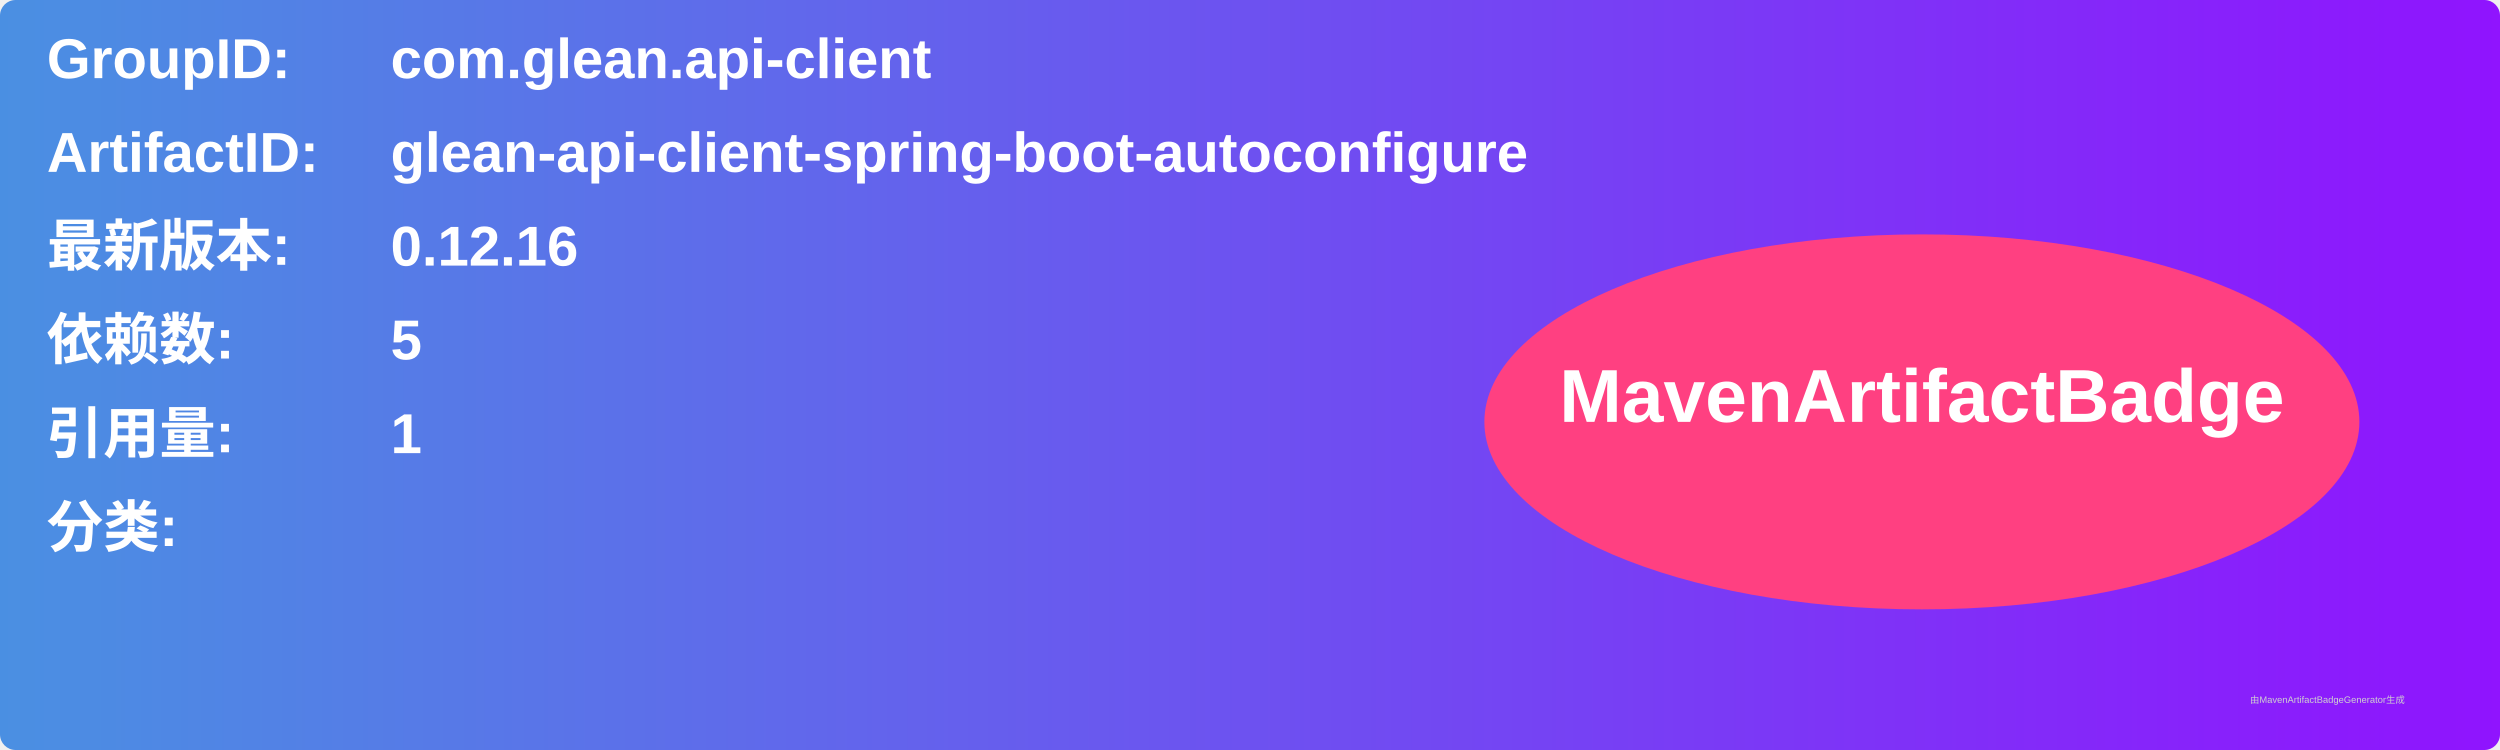
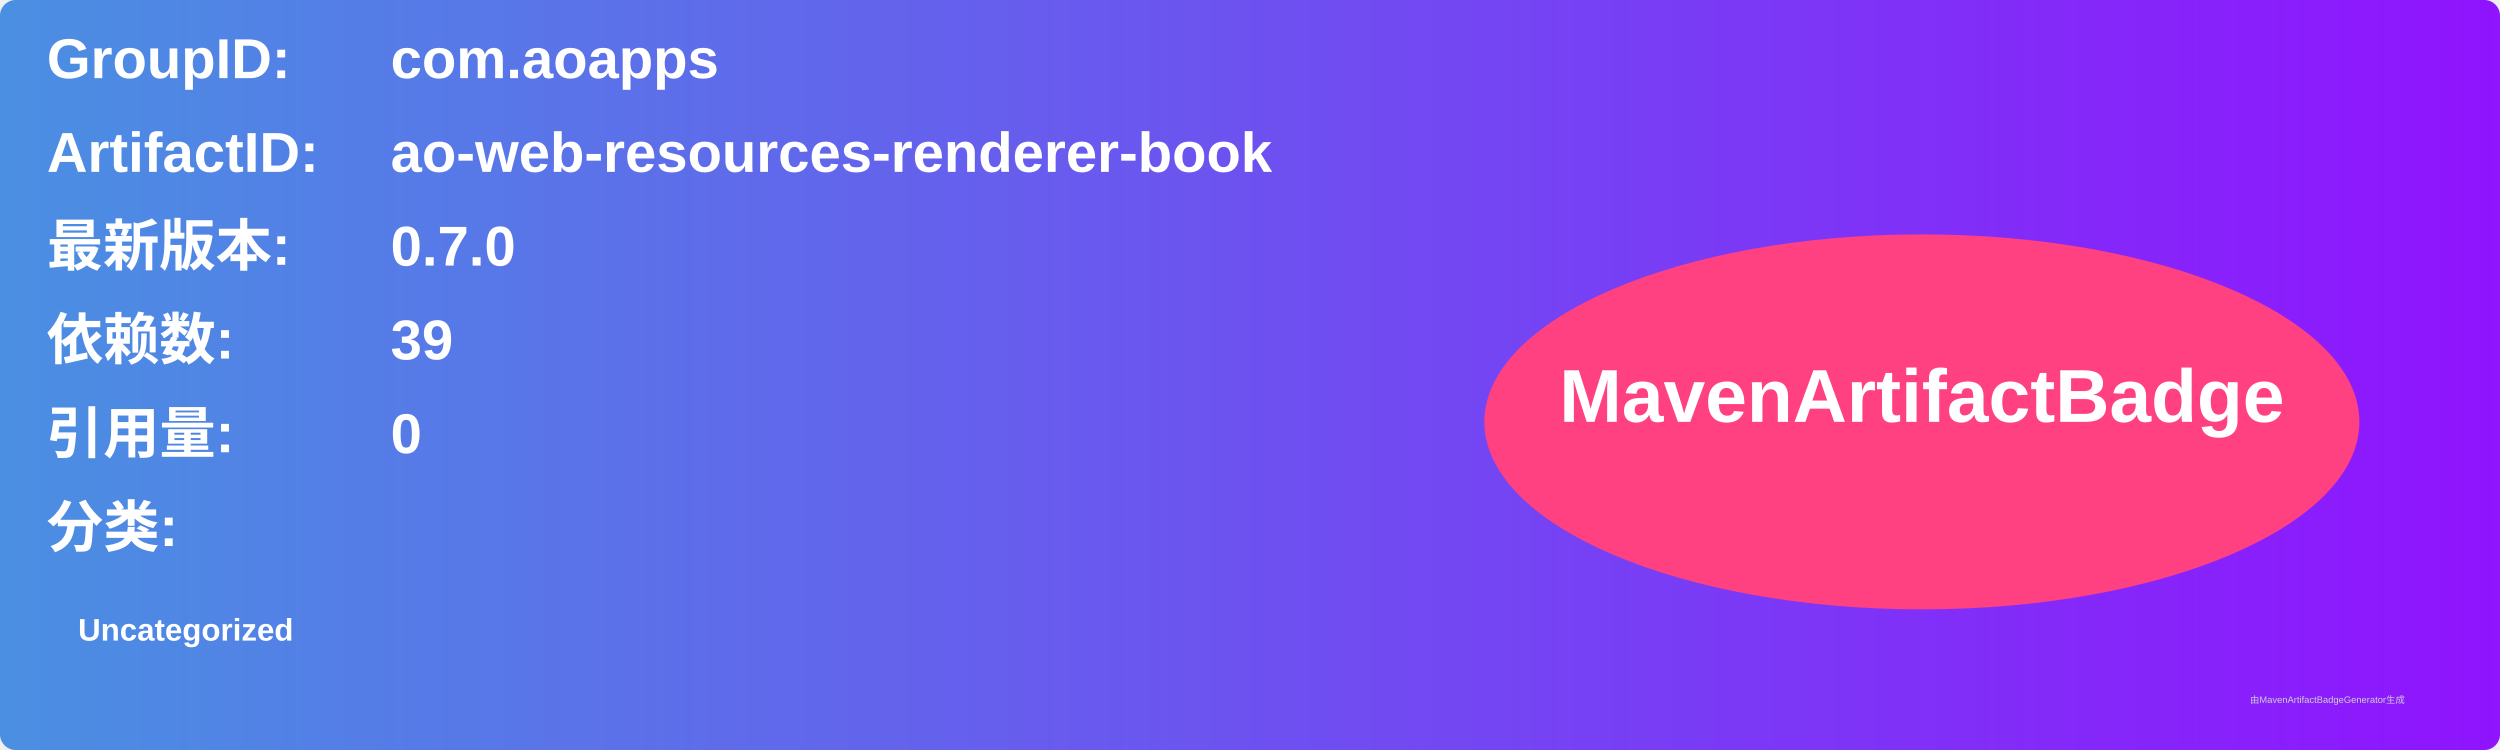
<svg xmlns="http://www.w3.org/2000/svg" width="800" height="240" viewBox="0 0 800 240">
  <linearGradient id="grad" x1="0%" y1="0%" x2="100%" y2="0%">
    <stop offset="0%" stop-color="#4a90e2" />
    <stop offset="100%" stop-color="#9013fe" />
  </linearGradient>
  <rect width="100%" height="100%" rx="5" ry="5" fill="url(#grad)" />
  <g transform="translate(15, 15)">
    <text x="0" y="10" font-family="Arial" font-size="18" fill="white" font-weight="bold" width="260">GroupID:</text>
-     <text x="110" y="10" font-family="Arial" font-size="18" fill="white" font-weight="bold" width="460">com.glean.api-client</text>
+     <text x="110" y="10" font-family="Arial" font-size="18" fill="white" font-weight="bold" width="460">com.aoapps</text>
    <text x="0" y="40" font-family="Arial" font-size="18" fill="white" font-weight="bold" width="260">ArtifactID:</text>
-     <text x="110" y="40" font-family="Arial" font-size="18" fill="white" font-weight="bold" width="460">glean-api-client-spring-boot-autoconfigure</text>
+     <text x="110" y="40" font-family="Arial" font-size="18" fill="white" font-weight="bold" width="460">ao-web-resources-renderer-book</text>
    <text x="0" y="70" font-family="Arial" font-size="18" fill="white" font-weight="bold">最新版本:</text>
    <text x="110" y="70" font-family="Arial" font-size="18" fill="white" font-weight="bold">
-       <tspan font-weight="bold">0.12.16</tspan>
+       <tspan font-weight="bold">0.7.0</tspan>
    </text>
    <text x="0" y="100" font-family="Arial" font-size="18" fill="white" font-weight="bold">依赖数: </text>
    <text x="110" y="100" font-family="Arial" font-size="18" fill="white">
-       <tspan font-weight="bold">5</tspan>
+       <tspan font-weight="bold">39</tspan>
    </text>
    <text x="0" y="130" font-family="Arial" font-size="18" fill="white" font-weight="bold">引用量: </text>
    <text x="110" y="130" font-family="Arial" font-size="18" fill="white">
-       <tspan font-weight="bold">1</tspan>
+       <tspan font-weight="bold">0</tspan>
    </text>
    <text x="0" y="160" font-family="Arial" font-size="18" fill="white" font-weight="bold">分类:</text>
    <text x="10" y="190" font-family="Arial" font-size="10" fill="white">
-       <tspan font-weight="bold" />
+       <tspan font-weight="bold">Uncategorized</tspan>
    </text>
    <ellipse cx="600" cy="120" rx="140" ry="60" fill="#ff4081" />
    <text x="600" y="120" text-anchor="middle" font-family="Arial" font-size="24" fill="white" font-weight="bold">MavenArtifactBadge</text>
  </g>
  <text x="720" y="225" font-family="Arial" font-size="3" fill="#d0d0d0">由MavenArtifactBadgeGenerator生成</text>
</svg>
